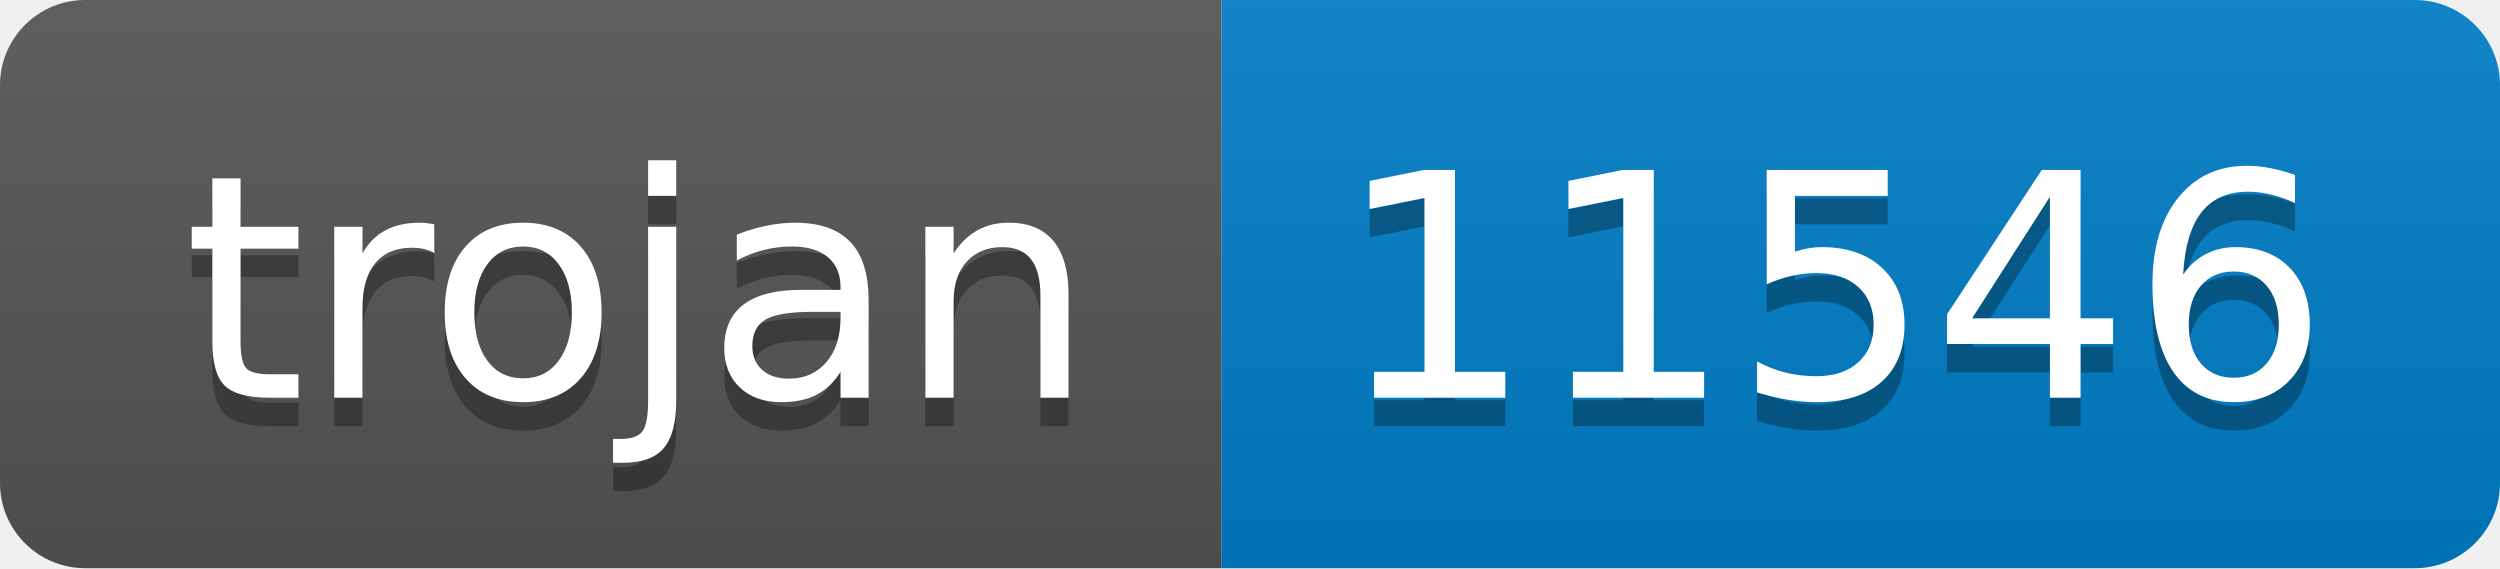
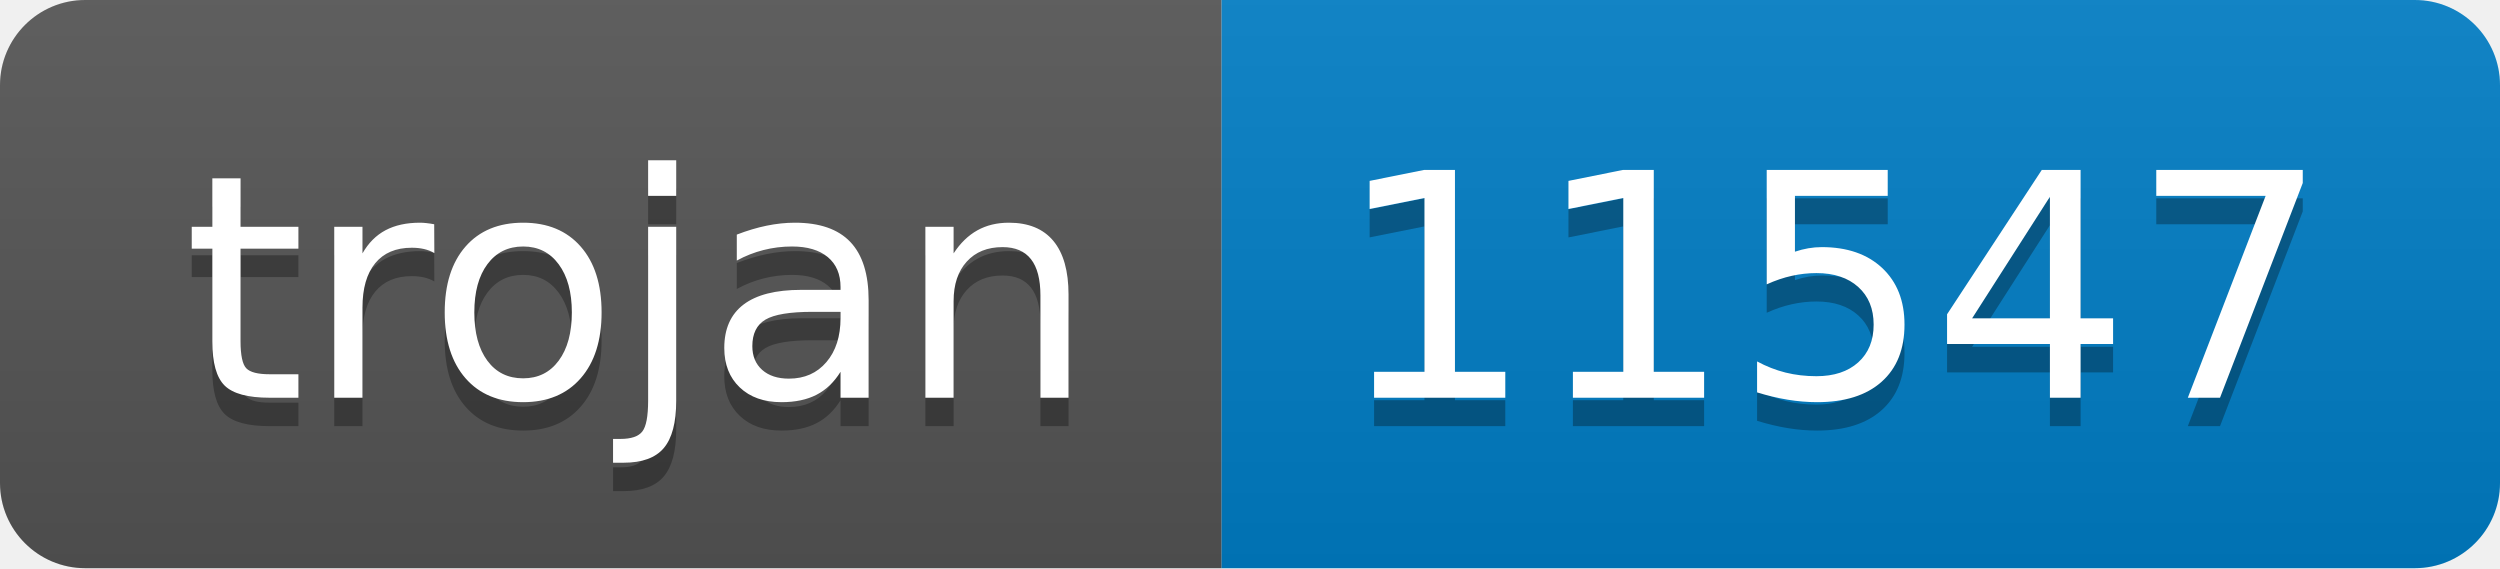
- <svg xmlns="http://www.w3.org/2000/svg" width="88" height="20" role="img" aria-label="trojan: 11546">
+ <svg xmlns="http://www.w3.org/2000/svg" width="88" height="20" role="img" aria-label="trojan: 11547">
  <linearGradient id="s" x2="0" y2="100%">
    <stop offset="0" stop-color="#bbb" stop-opacity=".1" />
    <stop offset="1" stop-opacity=".1" />
  </linearGradient>
  <clipPath id="r">
    <rect width="88" height="20" rx="3" fill="#fff" />
  </clipPath>
  <g clip-path="url(#r)">
    <rect width="43" height="20" fill="#555" />
    <rect x="43" width="45" height="20" fill="#007ec6" />
    <rect width="88" height="20" fill="url(#s)" />
  </g>
  <g fill="#fff" text-anchor="middle" font-family="Verdana,Geneva,DejaVu Sans,sans-serif" text-rendering="geometricPrecision" font-size="110">
    <text aria-hidden="true" x="225" y="150" fill="#010101" fill-opacity=".3" transform="scale(.1)" textLength="330">trojan</text>
    <text x="225" y="140" transform="scale(.1)" fill="#fff" textLength="330">trojan</text>
-     <text aria-hidden="true" x="645" y="150" fill="#010101" fill-opacity=".3" transform="scale(.1)" textLength="350">11546</text>
-     <text x="645" y="140" transform="scale(.1)" fill="#fff" textLength="350">11546</text>
+     <text aria-hidden="true" x="645" y="150" fill="#010101" fill-opacity=".3" transform="scale(.1)" textLength="350">11547</text>
+     <text x="645" y="140" transform="scale(.1)" fill="#fff" textLength="350">11547</text>
  </g>
</svg>
